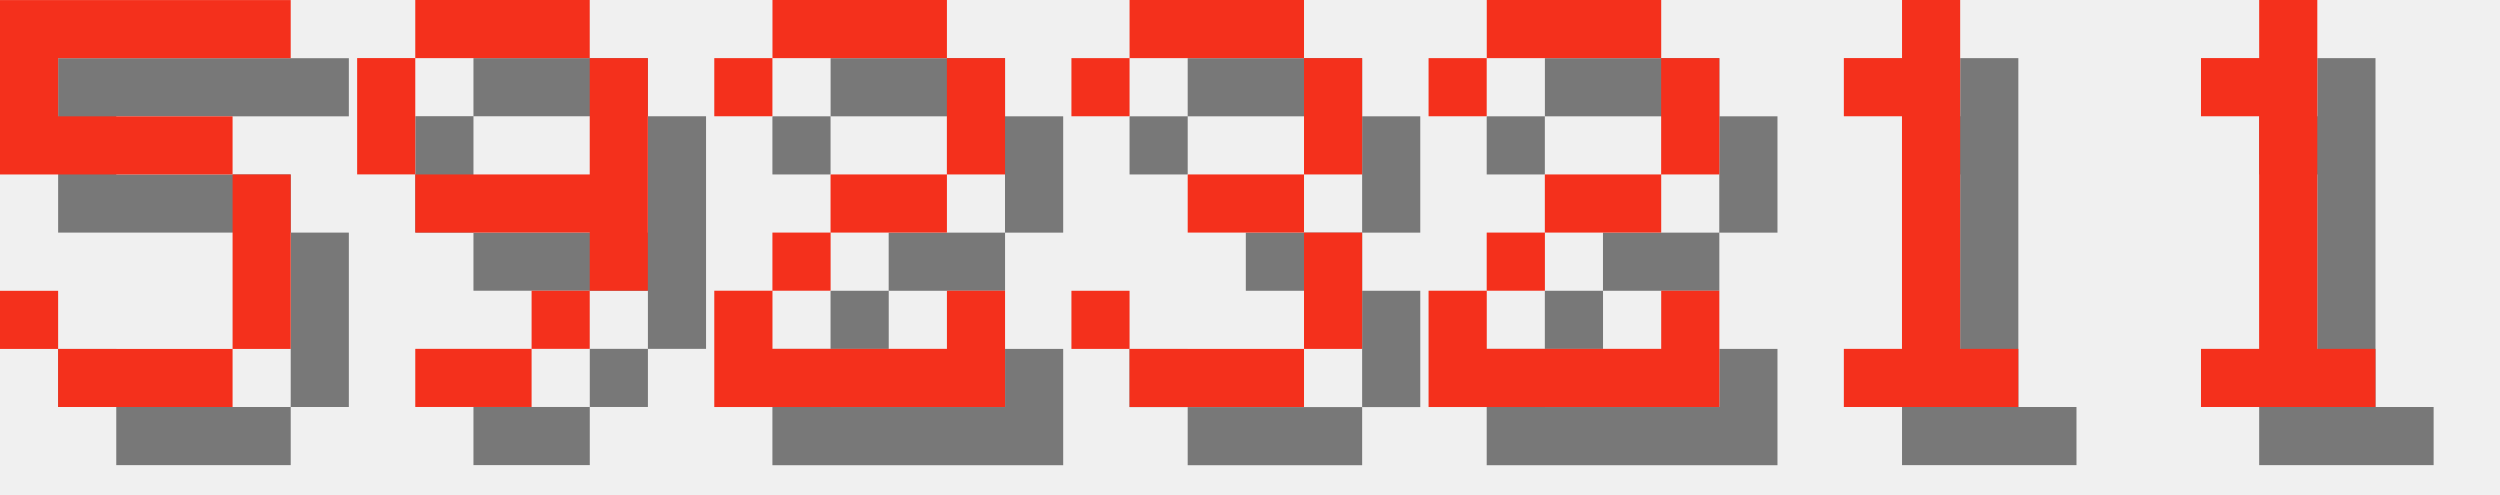
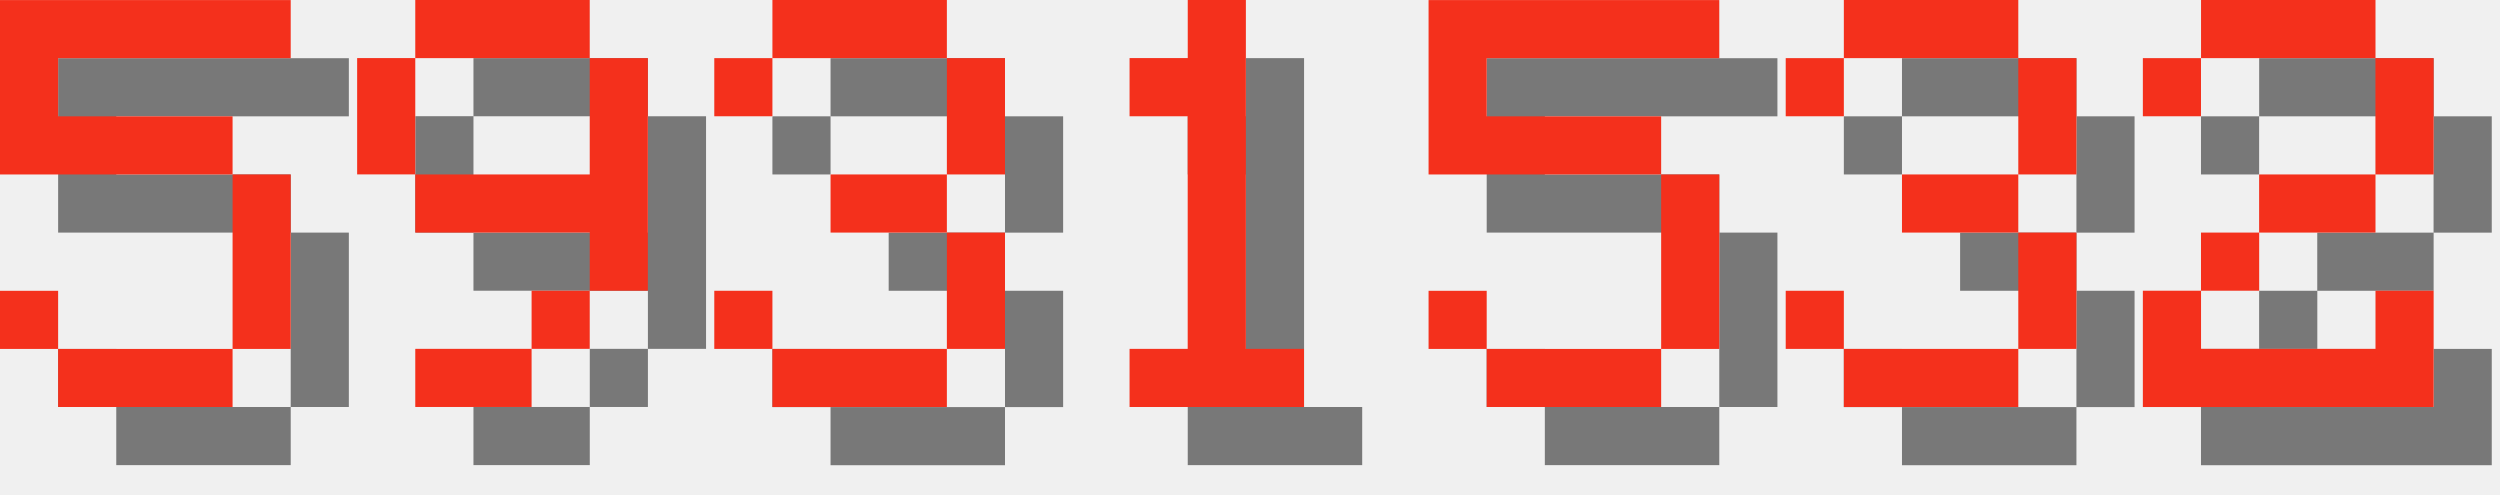
<svg xmlns="http://www.w3.org/2000/svg" version="1.1" width="182.0" height="36">
  <style>
        .text-foreground {
            fill: #F4301C;
        }
        .text-shadow {
            fill: #000000;
            fill-opacity: 0.5;
        }
    </style>
  <g class="digit" id="digit_5" transform="translate(0.0, 0), scale(4)">
    <path id="digit_5_shadow" class="text-shadow" d="m1.058 1.058v3.175h4.233v3.175h-3.175v-1.058h-1.058v1.058h1.058v1.058h3.175v-1.058h1.058v-3.175h-1.058v-1.058h-3.175v-1.058h4.233v-1.058h-5.292z" fill-opacity=".5" style="paint-order:stroke fill markers" />
    <path id="digit_5_fg" class="text-foreground" d="m0 0v3.175h4.233v3.175h-3.175v-1.058h-1.058v1.058h1.058v1.058h3.175v-1.058h1.058v-3.175h-1.058v-1.058h-3.175v-1.058h4.233v-1.058h-5.292z" fill="#fff" style="paint-order:stroke fill markers" />
  </g>
  <g class="digit" id="digit_9" transform="translate(26.0, 0), scale(4)">
    <path id="digit_9_shadow" class="text-shadow" d="m2.117 1.058v1.058h3.175v-1.058h-3.175zm3.175 1.058v2.117h-3.175v1.058h3.175v1.058h1.058v-4.233h-1.058zm0 4.233h-1.058v1.058h1.058v-1.058zm-1.058 1.058h-2.117v1.058h2.117v-1.058zm-2.117-3.175v-2.117h-1.058v2.117h1.058z" fill-opacity=".5" style="paint-order:stroke fill markers" />
    <path id="digit_9_fg" class="text-foreground" d="m1.058 0v1.058h3.175v-1.058h-3.175zm3.175 1.058v2.117h-3.175v1.058h3.175v1.058h1.058v-4.233h-1.058zm0 4.233h-1.058v1.058h1.058v-1.058zm-1.058 1.058h-2.117v1.058h2.117v-1.058zm-2.117-3.175v-2.117h-1.058v2.117h1.058z" fill="#fff" style="paint-order:stroke fill markers" />
  </g>
-   <g class="digit" id="digit_2" transform="translate(52.0, 0), scale(4)">
+   <g class="digit" id="digit_3" transform="translate(52.0, 0), scale(4)">
+     <path id="digit_3_shadow" class="text-shadow" d="m1.058 2.117v1.058h1.058v-1.058h3.175v2.117h-2.117v1.058h2.117v2.117h-3.175v-1.058h-1.058v1.058h1.058v1.058h3.175v-1.058h1.058v-2.117h-1.058v-1.058h1.058v-2.117h-1.058v-1.058h-3.175v1.058h-1.058z" fill-opacity=".5" style="paint-order:stroke fill markers" />
+     <path id="digit_3_fg" class="text-foreground" d="m0 1.058v1.058h1.058v-1.058h3.175v2.117h-2.117v1.058h2.117v2.117h-3.175v-1.058h-1.058v1.058h1.058v1.058h3.175v-1.058h1.058v-2.117h-1.058v-1.058h1.058v-2.117h-1.058v-1.058h-3.175v1.058h-1.058z" fill="#fff" style="paint-order:stroke fill markers" />
+   </g>
+   <g class="digit" id="digit_1" transform="translate(78.0, 0), scale(4)">
+     <path id="digit_1_shadow" class="text-shadow" d="m2.117 2.117v1.058h1.058v4.233h-1.058v1.058h3.175v-1.058h-1.058v-6.35h-1.058v1.058h-1.058z" fill-opacity=".5" style="paint-order:stroke fill markers" />
+     <path id="digit_1_fg" class="text-foreground" d="m1.058 1.058v1.058h1.058v4.233h-1.058v1.058h3.175v-1.058h-1.058v-6.35h-1.058v1.058h-1.058z" fill="#fff" style="paint-order:stroke fill markers" />
+   </g>
+   <g class="digit" id="digit_5" transform="translate(104.0, 0), scale(4)">
+     <path id="digit_5_shadow" class="text-shadow" d="m1.058 1.058v3.175h4.233v3.175h-3.175v-1.058h-1.058v1.058h1.058v1.058h3.175v-1.058h1.058v-3.175h-1.058v-1.058h-3.175v-1.058h4.233v-1.058h-5.292z" fill-opacity=".5" style="paint-order:stroke fill markers" />
+     <path id="digit_5_fg" class="text-foreground" d="m0 0v3.175h4.233v3.175h-3.175v-1.058h-1.058v1.058h1.058v1.058h3.175v-1.058h1.058v-3.175h-1.058v-1.058h-3.175v-1.058h4.233v-1.058h-5.292z" fill="#fff" style="paint-order:stroke fill markers" />
+   </g>
+   <g class="digit" id="digit_3" transform="translate(130.0, 0), scale(4)">
+     <path id="digit_3_shadow" class="text-shadow" d="m1.058 2.117v1.058h1.058v-1.058h3.175v2.117h-2.117v1.058h2.117v2.117h-3.175v-1.058h-1.058v1.058h1.058v1.058h3.175v-1.058h1.058v-2.117h-1.058v-1.058h1.058v-2.117h-1.058v-1.058h-3.175v1.058h-1.058z" fill-opacity=".5" style="paint-order:stroke fill markers" />
+     <path id="digit_3_fg" class="text-foreground" d="m0 1.058v1.058h1.058v-1.058h3.175v2.117h-2.117v1.058h2.117v2.117h-3.175v-1.058h-1.058v1.058h1.058v1.058h3.175v-1.058h1.058v-2.117h-1.058v-1.058h1.058v-2.117h-1.058v-1.058h-3.175v1.058h-1.058z" fill="#fff" style="paint-order:stroke fill markers" />
+   </g>
+   <g class="digit" id="digit_2" transform="translate(156.0, 0), scale(4)">
    <path id="digit_2_shadow" class="text-shadow" d="m1.058 2.117v1.058h1.058v-1.058h3.175v2.117h-2.117v1.058h-1.058v1.058h-1.058v2.117h5.292v-2.117h-1.058v1.058h-3.175v-1.058h1.058v-1.058h2.117v-1.058h1.058v-2.117h-1.058v-1.058h-3.175v1.058h-1.058z" fill-opacity=".5" style="paint-order:stroke fill markers" />
    <path id="digit_2_fg" class="text-foreground" d="m0 1.058v1.058h1.058v-1.058h3.175v2.117h-2.117v1.058h-1.058v1.058h-1.058v2.117h5.292v-2.117h-1.058v1.058h-3.175v-1.058h1.058v-1.058h2.117v-1.058h1.058v-2.117h-1.058v-1.058h-3.175v1.058h-1.058z" fill="#fff" style="paint-order:stroke fill markers" />
  </g>
-   <g class="digit" id="digit_3" transform="translate(78.0, 0), scale(4)">
-     <path id="digit_3_shadow" class="text-shadow" d="m1.058 2.117v1.058h1.058v-1.058h3.175v2.117h-2.117v1.058h2.117v2.117h-3.175v-1.058h-1.058v1.058h1.058v1.058h3.175v-1.058h1.058v-2.117h-1.058v-1.058h1.058v-2.117h-1.058v-1.058h-3.175v1.058h-1.058z" fill-opacity=".5" style="paint-order:stroke fill markers" />
-     <path id="digit_3_fg" class="text-foreground" d="m0 1.058v1.058h1.058v-1.058h3.175v2.117h-2.117v1.058h2.117v2.117h-3.175v-1.058h-1.058v1.058h1.058v1.058h3.175v-1.058h1.058v-2.117h-1.058v-1.058h1.058v-2.117h-1.058v-1.058h-3.175v1.058h-1.058z" fill="#fff" style="paint-order:stroke fill markers" />
-   </g>
-   <g class="digit" id="digit_2" transform="translate(104.0, 0), scale(4)">
-     <path id="digit_2_shadow" class="text-shadow" d="m1.058 2.117v1.058h1.058v-1.058h3.175v2.117h-2.117v1.058h-1.058v1.058h-1.058v2.117h5.292v-2.117h-1.058v1.058h-3.175v-1.058h1.058v-1.058h2.117v-1.058h1.058v-2.117h-1.058v-1.058h-3.175v1.058h-1.058z" fill-opacity=".5" style="paint-order:stroke fill markers" />
-     <path id="digit_2_fg" class="text-foreground" d="m0 1.058v1.058h1.058v-1.058h3.175v2.117h-2.117v1.058h-1.058v1.058h-1.058v2.117h5.292v-2.117h-1.058v1.058h-3.175v-1.058h1.058v-1.058h2.117v-1.058h1.058v-2.117h-1.058v-1.058h-3.175v1.058h-1.058z" fill="#fff" style="paint-order:stroke fill markers" />
-   </g>
-   <g class="digit" id="digit_1" transform="translate(130.0, 0), scale(4)">
-     <path id="digit_1_shadow" class="text-shadow" d="m2.117 2.117v1.058h1.058v4.233h-1.058v1.058h3.175v-1.058h-1.058v-6.35h-1.058v1.058h-1.058z" fill-opacity=".5" style="paint-order:stroke fill markers" />
-     <path id="digit_1_fg" class="text-foreground" d="m1.058 1.058v1.058h1.058v4.233h-1.058v1.058h3.175v-1.058h-1.058v-6.35h-1.058v1.058h-1.058z" fill="#fff" style="paint-order:stroke fill markers" />
-   </g>
-   <g class="digit" id="digit_1" transform="translate(156.0, 0), scale(4)">
-     <path id="digit_1_shadow" class="text-shadow" d="m2.117 2.117v1.058h1.058v4.233h-1.058v1.058h3.175v-1.058h-1.058v-6.35h-1.058v1.058h-1.058z" fill-opacity=".5" style="paint-order:stroke fill markers" />
-     <path id="digit_1_fg" class="text-foreground" d="m1.058 1.058v1.058h1.058v4.233h-1.058v1.058h3.175v-1.058h-1.058v-6.35h-1.058v1.058h-1.058z" fill="#fff" style="paint-order:stroke fill markers" />
-   </g>
</svg>
